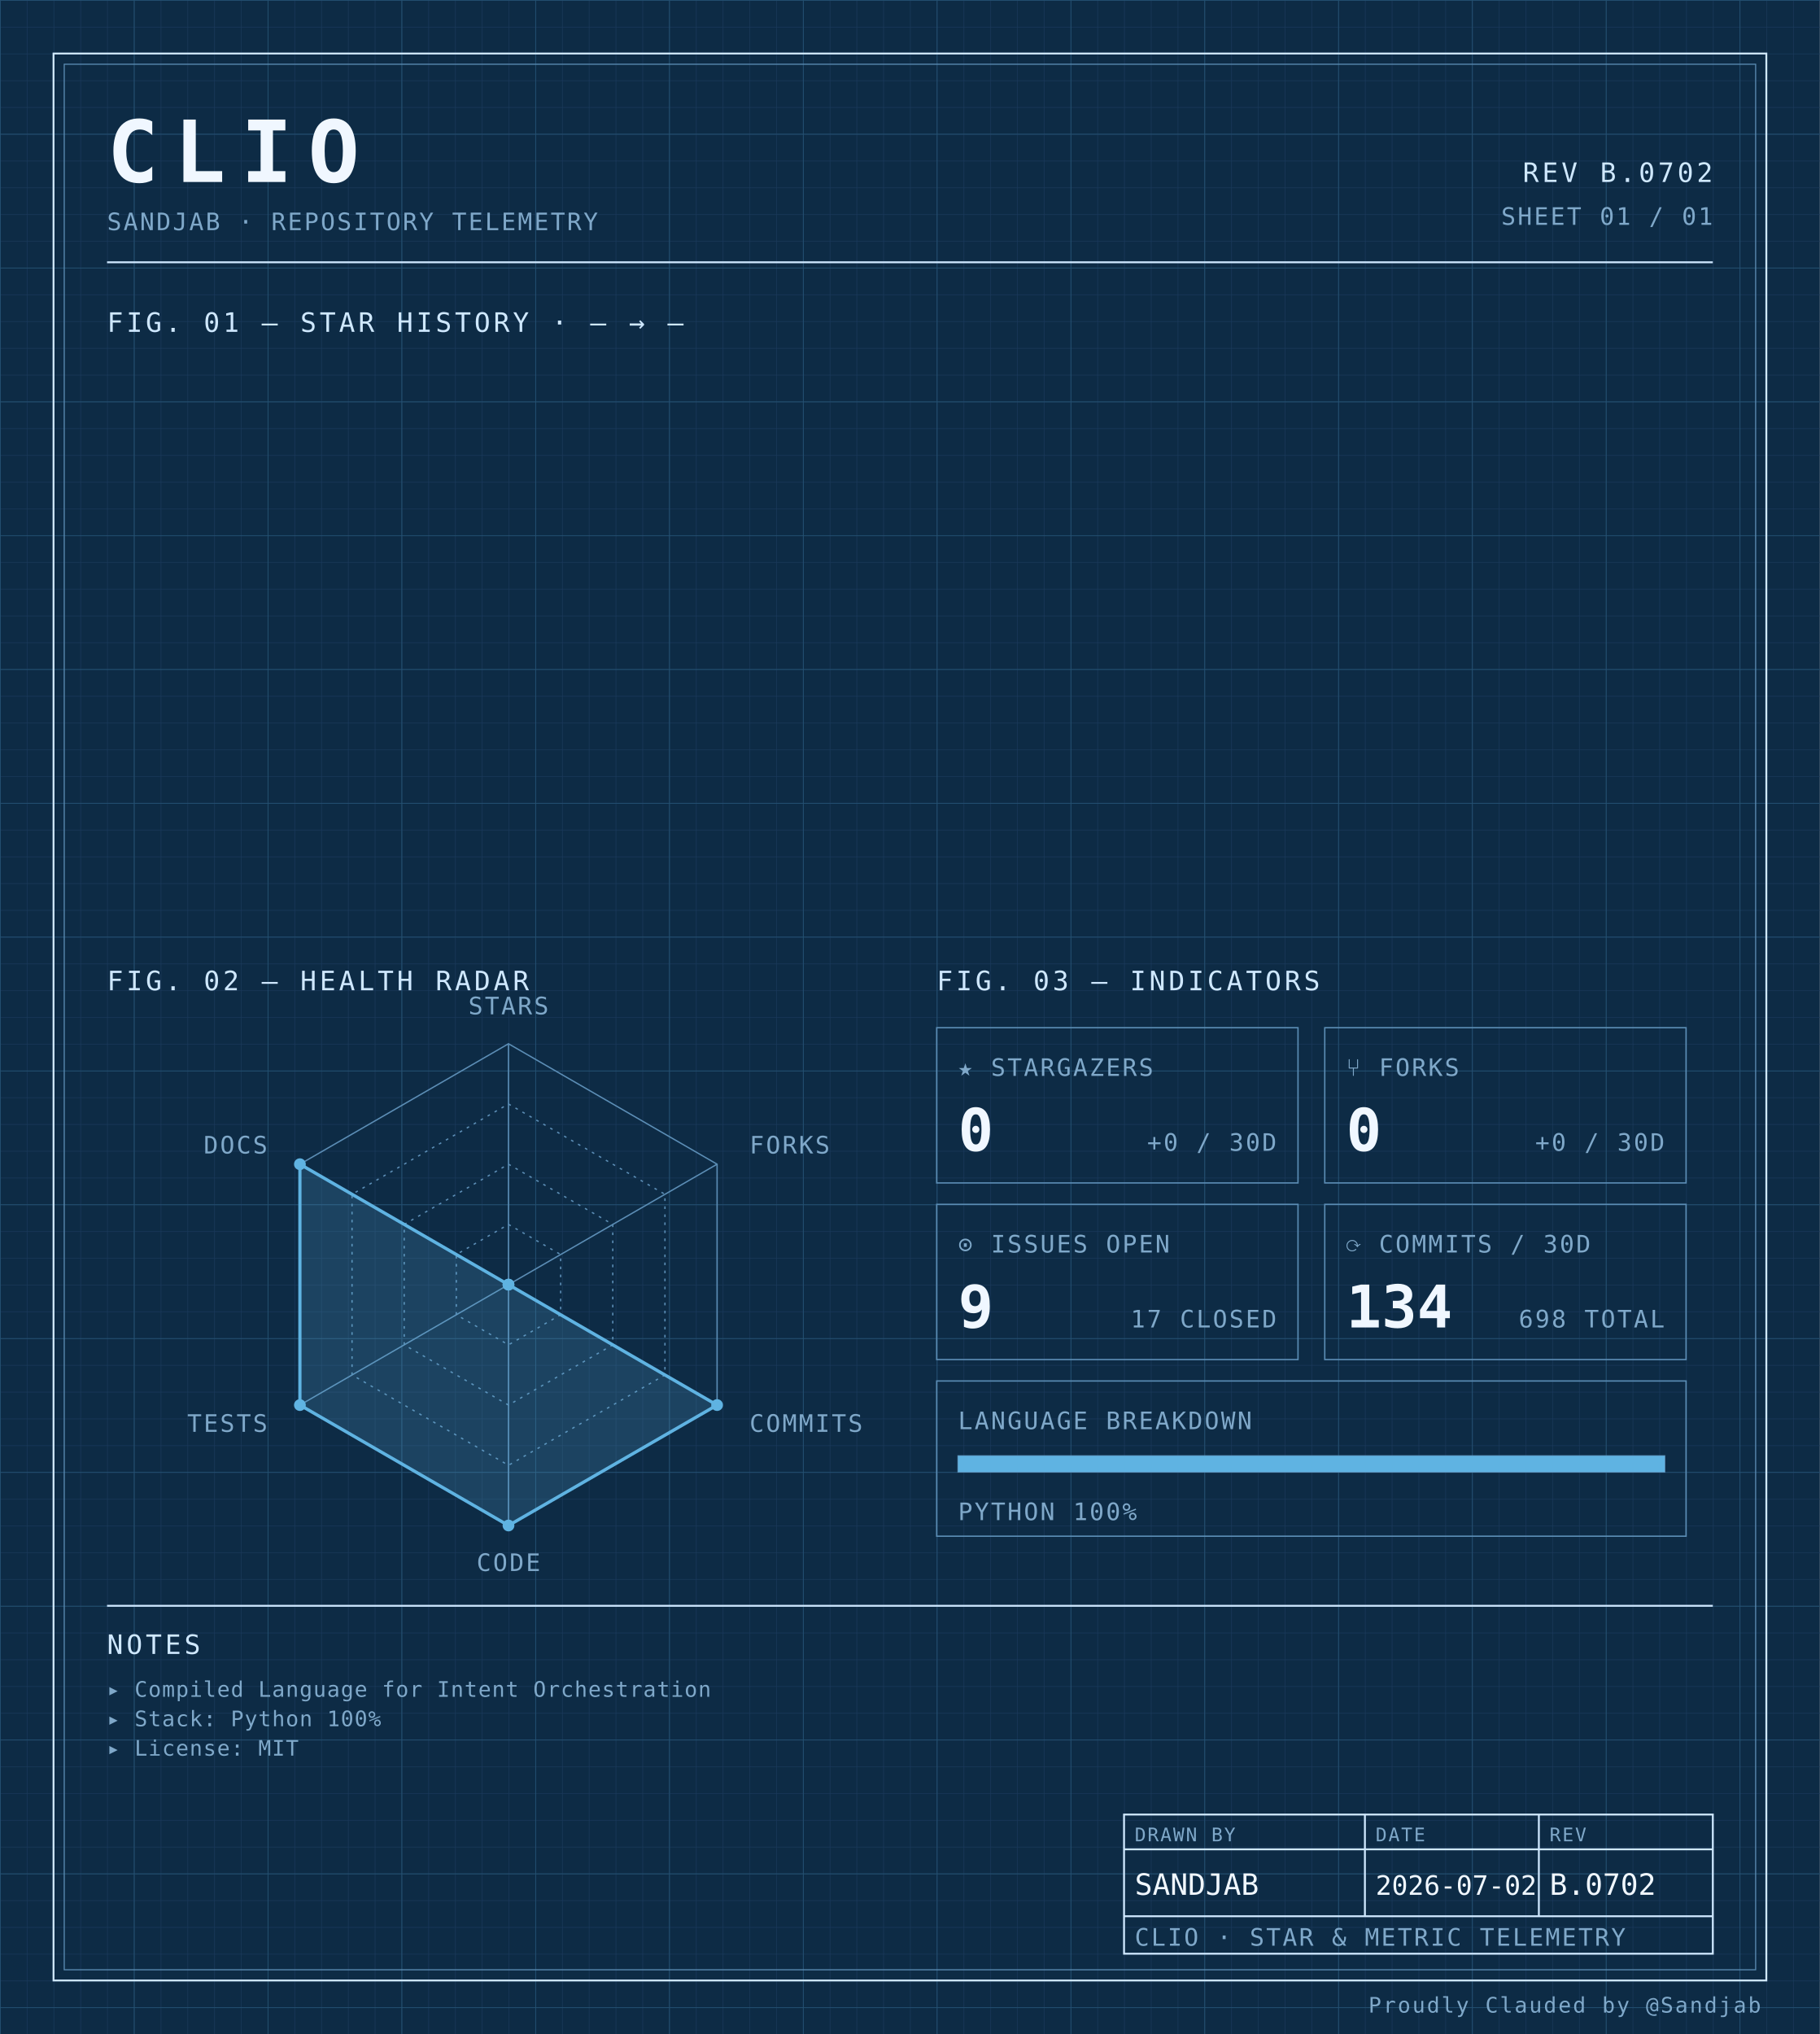
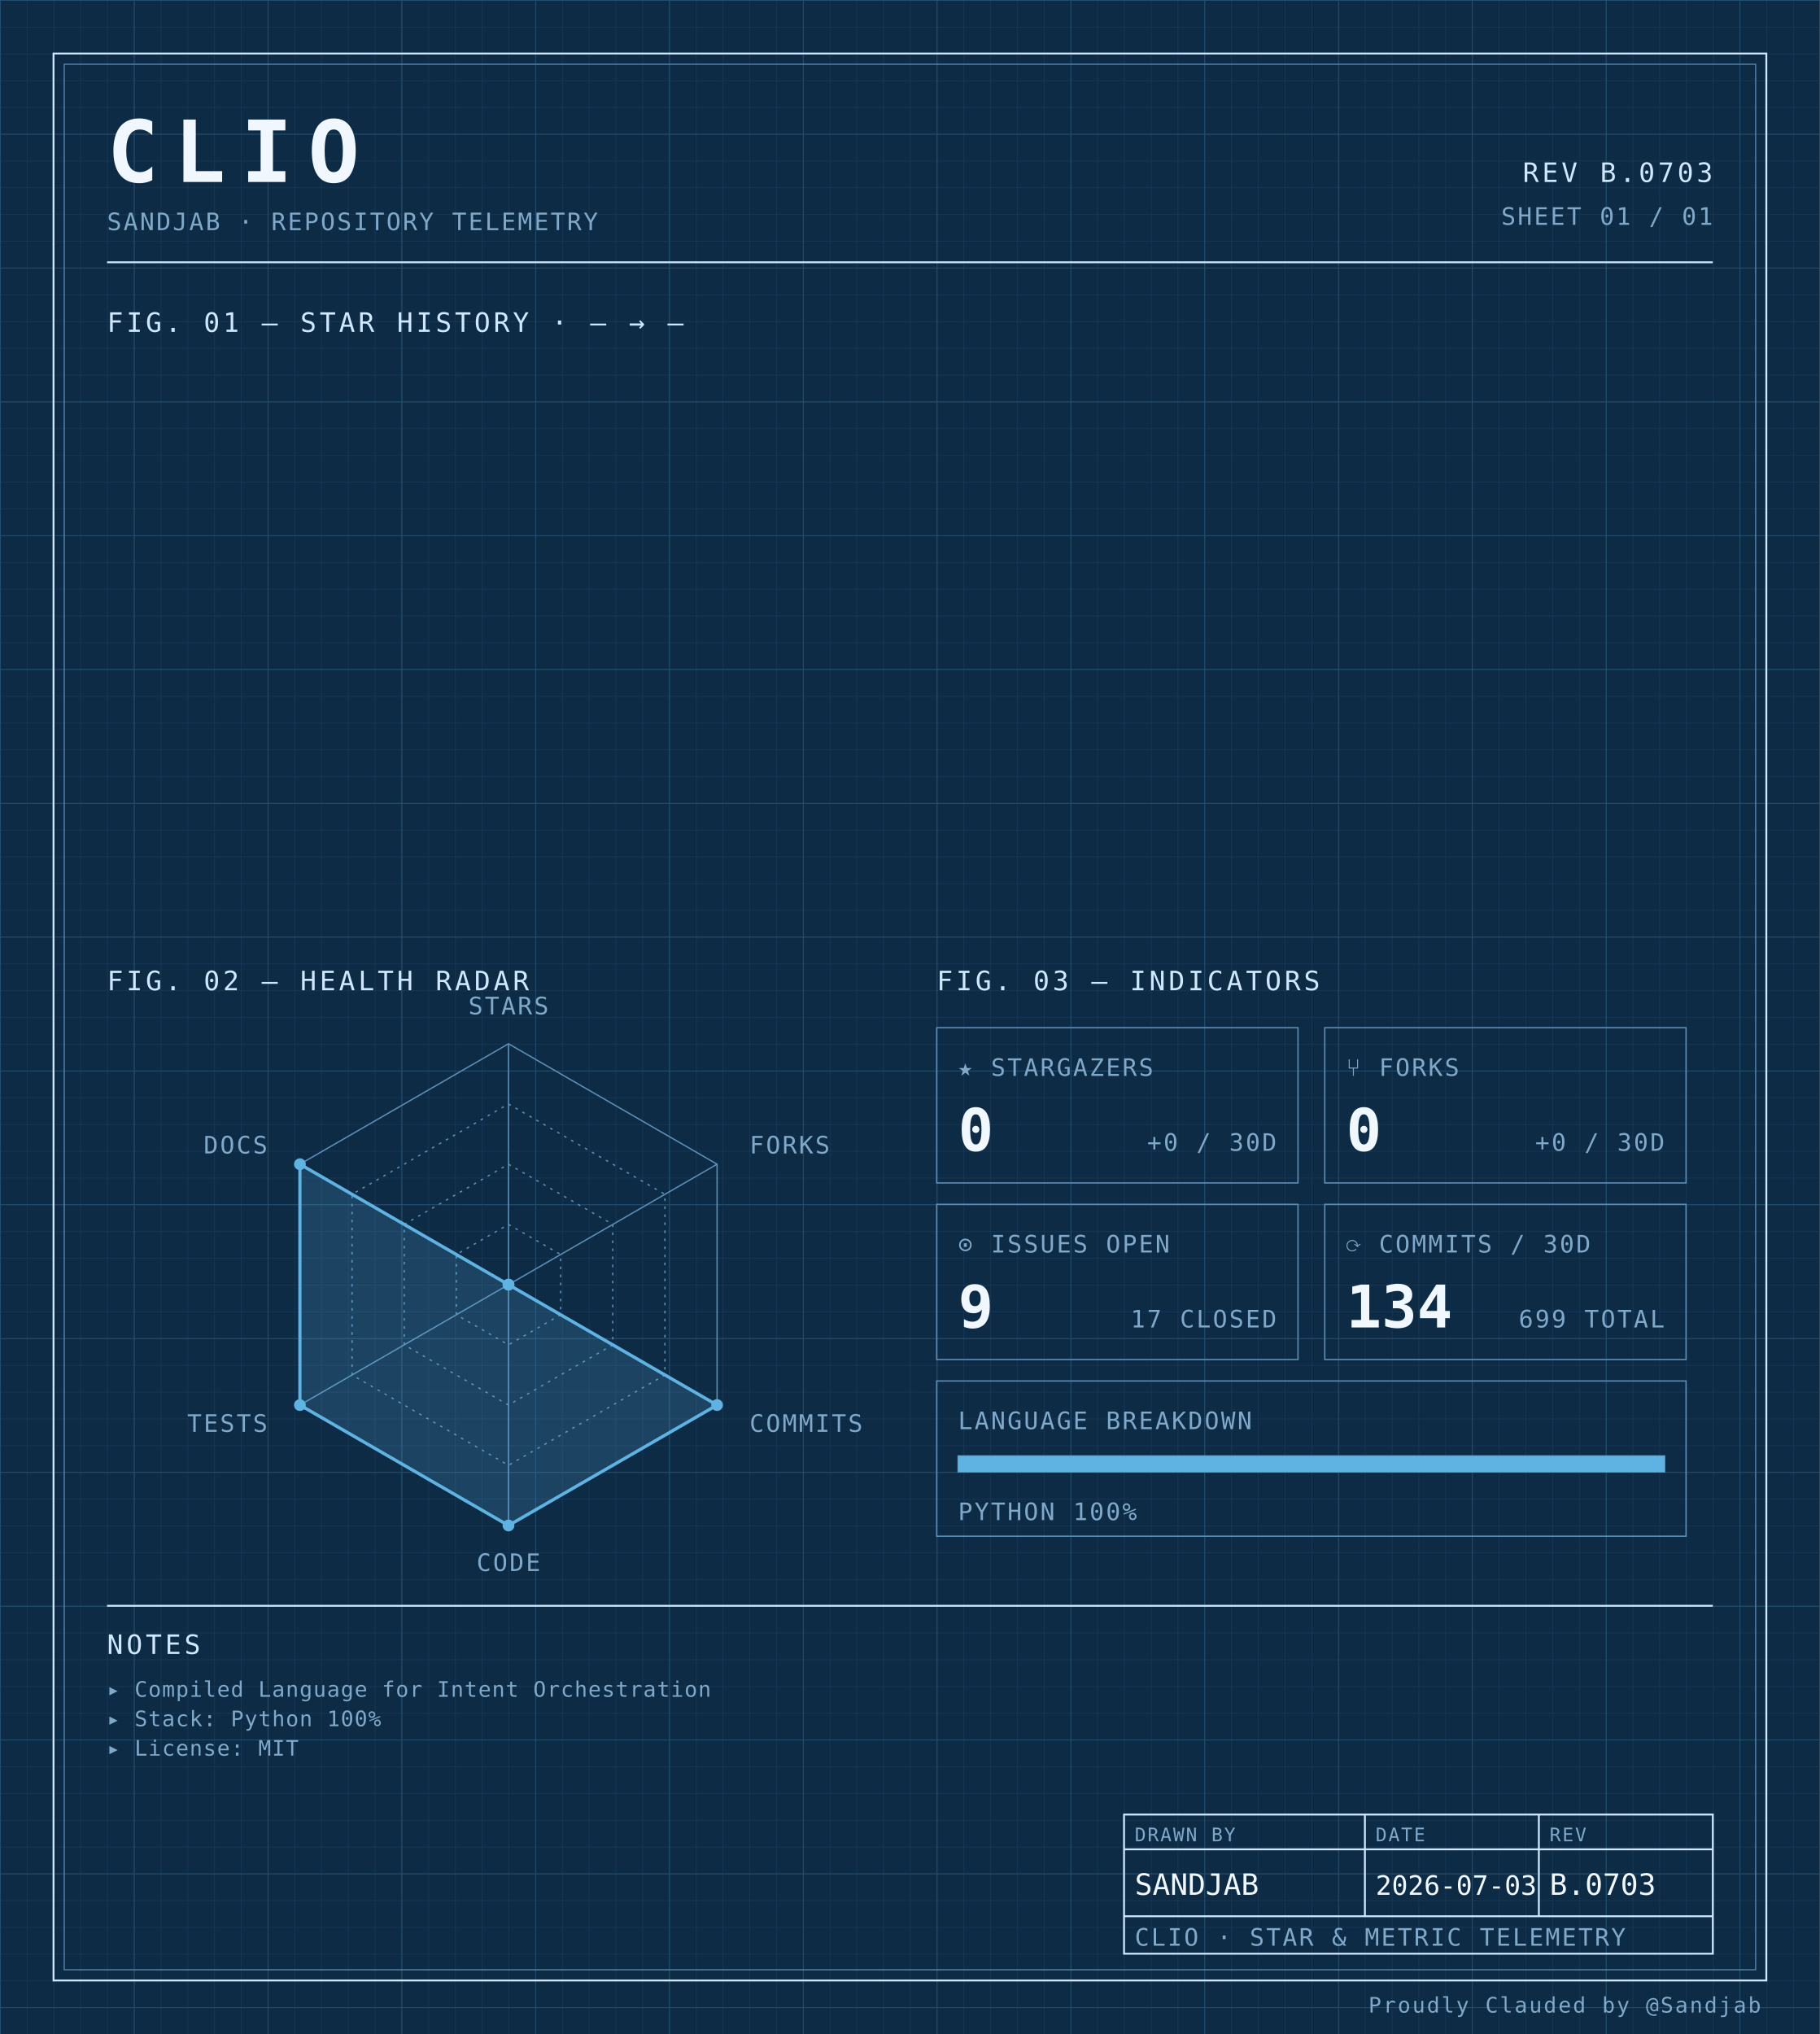
<svg xmlns="http://www.w3.org/2000/svg" width="100%" viewBox="0 0 680 760" role="img">
  <defs>
    <pattern id="grid-fine" width="10" height="10" patternUnits="userSpaceOnUse">
      <path d="M10 0H0V10" fill="none" stroke="#1a3a5c" stroke-width="0.4" />
    </pattern>
    <pattern id="grid-major" width="50" height="50" patternUnits="userSpaceOnUse">
      <path d="M50 0H0V50" fill="none" stroke="#245273" stroke-width="0.5" />
    </pattern>
  </defs>
  <rect x="0" y="0" width="680" height="760" fill="#0d2b45" />
  <rect x="0" y="0" width="680" height="760" fill="url(#grid-fine)" />
  <rect x="0" y="0" width="680" height="760" fill="url(#grid-major)" />
  <rect x="20" y="20" width="640" height="720" fill="none" stroke="#cfe8ff" stroke-width="0.7" />
  <rect x="24" y="24" width="632" height="712" fill="none" stroke="#5b8db5" stroke-width="0.4" />
  <text x="40" y="68" font-family="ui-monospace, 'SF Mono', 'JetBrains Mono', 'Cascadia Code', Consolas, monospace" font-size="32" font-weight="700" fill="#f0f7ff" text-anchor="start" letter-spacing="0.18em">CLIO</text>
  <text x="40" y="86" font-family="ui-monospace, 'SF Mono', 'JetBrains Mono', 'Cascadia Code', Consolas, monospace" font-size="9" font-weight="400" fill="#7fa8c9" text-anchor="start" letter-spacing="0.08em">SANDJAB · REPOSITORY TELEMETRY</text>
-   <text x="640" y="68" font-family="ui-monospace, 'SF Mono', 'JetBrains Mono', 'Cascadia Code', Consolas, monospace" font-size="10" font-weight="400" fill="#cfe8ff" text-anchor="end" letter-spacing="0.12em">REV B.0702</text>
+   <text x="640" y="68" font-family="ui-monospace, 'SF Mono', 'JetBrains Mono', 'Cascadia Code', Consolas, monospace" font-size="10" font-weight="400" fill="#cfe8ff" text-anchor="end" letter-spacing="0.12em">REV B.0703</text>
  <text x="640" y="84" font-family="ui-monospace, 'SF Mono', 'JetBrains Mono', 'Cascadia Code', Consolas, monospace" font-size="9" font-weight="400" fill="#7fa8c9" text-anchor="end" letter-spacing="0.08em">SHEET 01 / 01</text>
  <line x1="40" y1="98" x2="640" y2="98" stroke="#cfe8ff" stroke-width="0.7" />
  <text x="40" y="124" font-family="ui-monospace, 'SF Mono', 'JetBrains Mono', 'Cascadia Code', Consolas, monospace" font-size="10" font-weight="400" fill="#cfe8ff" text-anchor="start" letter-spacing="0.12em">FIG. 01 — STAR HISTORY · — → —</text>
  <text x="40" y="370" font-family="ui-monospace, 'SF Mono', 'JetBrains Mono', 'Cascadia Code', Consolas, monospace" font-size="10" font-weight="400" fill="#cfe8ff" text-anchor="start" letter-spacing="0.12em">FIG. 02 — HEALTH RADAR</text>
  <g transform="translate(190 480)">
    <polygon points="0.00,-90.00 77.94,-45.00 77.94,45.00 0.00,90.00 -77.94,45.00 -77.94,-45.00" fill="none" stroke="#5b8db5" stroke-width="0.5" />
    <polygon points="0.00,-67.50 58.46,-33.75 58.46,33.75 0.00,67.50 -58.46,33.75 -58.46,-33.75" fill="none" stroke="#5b8db5" stroke-width="0.5" stroke-dasharray="1,2" />
    <polygon points="0.00,-45.00 38.97,-22.50 38.97,22.50 0.00,45.00 -38.97,22.50 -38.97,-22.50" fill="none" stroke="#5b8db5" stroke-width="0.5" stroke-dasharray="1,2" />
    <polygon points="0.00,-22.50 19.49,-11.25 19.49,11.25 0.00,22.50 -19.49,11.25 -19.49,-11.25" fill="none" stroke="#5b8db5" stroke-width="0.5" stroke-dasharray="1,2" />
    <line x1="0" y1="0" x2="0.00" y2="-90.00" stroke="#5b8db5" stroke-width="0.5" />
    <line x1="0" y1="0" x2="77.94" y2="-45.00" stroke="#5b8db5" stroke-width="0.5" />
    <line x1="0" y1="0" x2="77.94" y2="45.00" stroke="#5b8db5" stroke-width="0.5" />
    <line x1="0" y1="0" x2="0.00" y2="90.00" stroke="#5b8db5" stroke-width="0.5" />
    <line x1="0" y1="0" x2="-77.94" y2="45.00" stroke="#5b8db5" stroke-width="0.5" />
    <line x1="0" y1="0" x2="-77.94" y2="-45.00" stroke="#5b8db5" stroke-width="0.5" />
    <polygon points="0.00,0.00 0.00,0.00 77.94,45.00 0.00,90.00 -77.94,45.00 -77.94,-45.00" fill="#5fb3e2" fill-opacity="0.18" stroke="#5fb3e2" stroke-width="1.2" />
    <circle cx="0.00" cy="0.00" r="2.2" fill="#5fb3e2" />
    <circle cx="0.00" cy="0.00" r="2.2" fill="#5fb3e2" />
    <circle cx="77.94" cy="45.00" r="2.2" fill="#5fb3e2" />
    <circle cx="0.00" cy="90.00" r="2.2" fill="#5fb3e2" />
    <circle cx="-77.94" cy="45.00" r="2.2" fill="#5fb3e2" />
    <circle cx="-77.94" cy="-45.00" r="2.2" fill="#5fb3e2" />
    <text x="6.3681633555662356e-15" y="-101" font-family="ui-monospace, 'SF Mono', 'JetBrains Mono', 'Cascadia Code', Consolas, monospace" font-size="9" font-weight="400" fill="#7fa8c9" text-anchor="middle" letter-spacing="0.08em">STARS</text>
    <text x="90.067" y="-49" font-family="ui-monospace, 'SF Mono', 'JetBrains Mono', 'Cascadia Code', Consolas, monospace" font-size="9" font-weight="400" fill="#7fa8c9" text-anchor="start" letter-spacing="0.08em">FORKS</text>
    <text x="90.067" y="55" font-family="ui-monospace, 'SF Mono', 'JetBrains Mono', 'Cascadia Code', Consolas, monospace" font-size="9" font-weight="400" fill="#7fa8c9" text-anchor="start" letter-spacing="0.08em">COMMITS</text>
    <text x="6.3681633555662356e-15" y="107" font-family="ui-monospace, 'SF Mono', 'JetBrains Mono', 'Cascadia Code', Consolas, monospace" font-size="9" font-weight="400" fill="#7fa8c9" text-anchor="middle" letter-spacing="0.08em">CODE</text>
    <text x="-90.067" y="55" font-family="ui-monospace, 'SF Mono', 'JetBrains Mono', 'Cascadia Code', Consolas, monospace" font-size="9" font-weight="400" fill="#7fa8c9" text-anchor="end" letter-spacing="0.08em">TESTS</text>
    <text x="-90.067" y="-49" font-family="ui-monospace, 'SF Mono', 'JetBrains Mono', 'Cascadia Code', Consolas, monospace" font-size="9" font-weight="400" fill="#7fa8c9" text-anchor="end" letter-spacing="0.08em">DOCS</text>
  </g>
  <text x="350" y="370" font-family="ui-monospace, 'SF Mono', 'JetBrains Mono', 'Cascadia Code', Consolas, monospace" font-size="10" font-weight="400" fill="#cfe8ff" text-anchor="start" letter-spacing="0.12em">FIG. 03 — INDICATORS</text>
  <rect x="350" y="384" width="135" height="58" fill="none" stroke="#5b8db5" stroke-width="0.5" />
  <text x="358" y="402" font-family="ui-monospace, 'SF Mono', 'JetBrains Mono', 'Cascadia Code', Consolas, monospace" font-size="9" font-weight="400" fill="#7fa8c9" text-anchor="start" letter-spacing="0.08em">★ STARGAZERS</text>
  <text x="358" y="430" font-family="ui-monospace, 'SF Mono', 'JetBrains Mono', 'Cascadia Code', Consolas, monospace" font-size="22" font-weight="700" fill="#f0f7ff" text-anchor="start" letter-spacing="normal">0</text>
  <text x="477" y="430" font-family="ui-monospace, 'SF Mono', 'JetBrains Mono', 'Cascadia Code', Consolas, monospace" font-size="9" font-weight="400" fill="#7fa8c9" text-anchor="end" letter-spacing="0.08em">+0 / 30D</text>
  <rect x="495" y="384" width="135" height="58" fill="none" stroke="#5b8db5" stroke-width="0.5" />
  <text x="503" y="402" font-family="ui-monospace, 'SF Mono', 'JetBrains Mono', 'Cascadia Code', Consolas, monospace" font-size="9" font-weight="400" fill="#7fa8c9" text-anchor="start" letter-spacing="0.08em">⑂ FORKS</text>
  <text x="503" y="430" font-family="ui-monospace, 'SF Mono', 'JetBrains Mono', 'Cascadia Code', Consolas, monospace" font-size="22" font-weight="700" fill="#f0f7ff" text-anchor="start" letter-spacing="normal">0</text>
  <text x="622" y="430" font-family="ui-monospace, 'SF Mono', 'JetBrains Mono', 'Cascadia Code', Consolas, monospace" font-size="9" font-weight="400" fill="#7fa8c9" text-anchor="end" letter-spacing="0.08em">+0 / 30D</text>
  <rect x="350" y="450" width="135" height="58" fill="none" stroke="#5b8db5" stroke-width="0.5" />
  <text x="358" y="468" font-family="ui-monospace, 'SF Mono', 'JetBrains Mono', 'Cascadia Code', Consolas, monospace" font-size="9" font-weight="400" fill="#7fa8c9" text-anchor="start" letter-spacing="0.08em">⊙ ISSUES OPEN</text>
  <text x="358" y="496" font-family="ui-monospace, 'SF Mono', 'JetBrains Mono', 'Cascadia Code', Consolas, monospace" font-size="22" font-weight="700" fill="#f0f7ff" text-anchor="start" letter-spacing="normal">9</text>
  <text x="477" y="496" font-family="ui-monospace, 'SF Mono', 'JetBrains Mono', 'Cascadia Code', Consolas, monospace" font-size="9" font-weight="400" fill="#7fa8c9" text-anchor="end" letter-spacing="0.08em">17 CLOSED</text>
  <rect x="495" y="450" width="135" height="58" fill="none" stroke="#5b8db5" stroke-width="0.5" />
  <text x="503" y="468" font-family="ui-monospace, 'SF Mono', 'JetBrains Mono', 'Cascadia Code', Consolas, monospace" font-size="9" font-weight="400" fill="#7fa8c9" text-anchor="start" letter-spacing="0.08em">⟳ COMMITS / 30D</text>
  <text x="503" y="496" font-family="ui-monospace, 'SF Mono', 'JetBrains Mono', 'Cascadia Code', Consolas, monospace" font-size="22" font-weight="700" fill="#f0f7ff" text-anchor="start" letter-spacing="normal">134</text>
-   <text x="622" y="496" font-family="ui-monospace, 'SF Mono', 'JetBrains Mono', 'Cascadia Code', Consolas, monospace" font-size="9" font-weight="400" fill="#7fa8c9" text-anchor="end" letter-spacing="0.08em">698 TOTAL</text>
+   <text x="622" y="496" font-family="ui-monospace, 'SF Mono', 'JetBrains Mono', 'Cascadia Code', Consolas, monospace" font-size="9" font-weight="400" fill="#7fa8c9" text-anchor="end" letter-spacing="0.08em">699 TOTAL</text>
  <rect x="350" y="516" width="280" height="58" fill="none" stroke="#5b8db5" stroke-width="0.5" />
  <text x="358" y="534" font-family="ui-monospace, 'SF Mono', 'JetBrains Mono', 'Cascadia Code', Consolas, monospace" font-size="9" font-weight="400" fill="#7fa8c9" text-anchor="start" letter-spacing="0.08em">LANGUAGE BREAKDOWN</text>
  <rect x="358" y="544" width="264" height="6" fill="none" stroke="#5b8db5" stroke-width="0.5" />
  <rect x="358" y="544" width="264.00" height="6" fill="#5fb3e2" />
  <text x="358" y="568" font-family="ui-monospace, 'SF Mono', 'JetBrains Mono', 'Cascadia Code', Consolas, monospace" font-size="9" font-weight="400" fill="#7fa8c9" text-anchor="start" letter-spacing="0.08em">PYTHON 100%</text>
  <line x1="40" y1="600" x2="640" y2="600" stroke="#cfe8ff" stroke-width="0.7" />
  <text x="40" y="618" font-family="ui-monospace, 'SF Mono', 'JetBrains Mono', 'Cascadia Code', Consolas, monospace" font-size="10" font-weight="400" fill="#cfe8ff" text-anchor="start" letter-spacing="0.12em">NOTES</text>
  <text x="40" y="634" font-family="ui-monospace, 'SF Mono', 'JetBrains Mono', 'Cascadia Code', Consolas, monospace" font-size="8" font-weight="400" fill="#7fa8c9" text-anchor="start" letter-spacing="0.04em">▸ Compiled Language for Intent Orchestration</text>
  <text x="40" y="645" font-family="ui-monospace, 'SF Mono', 'JetBrains Mono', 'Cascadia Code', Consolas, monospace" font-size="8" font-weight="400" fill="#7fa8c9" text-anchor="start" letter-spacing="0.04em">▸ Stack: Python 100%</text>
  <text x="40" y="656" font-family="ui-monospace, 'SF Mono', 'JetBrains Mono', 'Cascadia Code', Consolas, monospace" font-size="8" font-weight="400" fill="#7fa8c9" text-anchor="start" letter-spacing="0.04em">▸ License: MIT</text>
  <rect x="420" y="678" width="220" height="52" fill="none" stroke="#cfe8ff" stroke-width="0.7" />
  <line x1="420" y1="691" x2="640" y2="691" stroke="#cfe8ff" stroke-width="0.7" />
  <line x1="420" y1="716" x2="640" y2="716" stroke="#cfe8ff" stroke-width="0.7" />
  <line x1="510" y1="678" x2="510" y2="716" stroke="#cfe8ff" stroke-width="0.7" />
  <line x1="575" y1="678" x2="575" y2="716" stroke="#cfe8ff" stroke-width="0.7" />
  <text x="424" y="688" font-family="ui-monospace, 'SF Mono', 'JetBrains Mono', 'Cascadia Code', Consolas, monospace" font-size="7" font-weight="400" fill="#7fa8c9" text-anchor="start" letter-spacing="0.08em">DRAWN BY</text>
  <text x="514" y="688" font-family="ui-monospace, 'SF Mono', 'JetBrains Mono', 'Cascadia Code', Consolas, monospace" font-size="7" font-weight="400" fill="#7fa8c9" text-anchor="start" letter-spacing="0.08em">DATE</text>
  <text x="579" y="688" font-family="ui-monospace, 'SF Mono', 'JetBrains Mono', 'Cascadia Code', Consolas, monospace" font-size="7" font-weight="400" fill="#7fa8c9" text-anchor="start" letter-spacing="0.08em">REV</text>
  <text x="424" y="708" font-family="ui-monospace, 'SF Mono', 'JetBrains Mono', 'Cascadia Code', Consolas, monospace" font-size="11" font-weight="400" fill="#f0f7ff" text-anchor="start" letter-spacing="normal">SANDJAB</text>
-   <text x="514" y="708" font-family="ui-monospace, 'SF Mono', 'JetBrains Mono', 'Cascadia Code', Consolas, monospace" font-size="10" font-weight="400" fill="#f0f7ff" text-anchor="start" letter-spacing="normal">2026-07-02</text>
-   <text x="579" y="708" font-family="ui-monospace, 'SF Mono', 'JetBrains Mono', 'Cascadia Code', Consolas, monospace" font-size="11" font-weight="400" fill="#f0f7ff" text-anchor="start" letter-spacing="normal">B.0702</text>
+   <text x="514" y="708" font-family="ui-monospace, 'SF Mono', 'JetBrains Mono', 'Cascadia Code', Consolas, monospace" font-size="10" font-weight="400" fill="#f0f7ff" text-anchor="start" letter-spacing="normal">2026-07-03</text>
+   <text x="579" y="708" font-family="ui-monospace, 'SF Mono', 'JetBrains Mono', 'Cascadia Code', Consolas, monospace" font-size="11" font-weight="400" fill="#f0f7ff" text-anchor="start" letter-spacing="normal">B.0703</text>
  <text x="424" y="727" font-family="ui-monospace, 'SF Mono', 'JetBrains Mono', 'Cascadia Code', Consolas, monospace" font-size="9" font-weight="400" fill="#7fa8c9" text-anchor="start" letter-spacing="0.08em">CLIO · STAR &amp; METRIC TELEMETRY</text>
  <text x="658" y="752" font-family="ui-monospace, 'SF Mono', 'JetBrains Mono', 'Cascadia Code', Consolas, monospace" font-size="8" font-weight="400" fill="#7fa8c9" text-anchor="end" letter-spacing="0.08em">Proudly Clauded by @Sandjab</text>
</svg>
